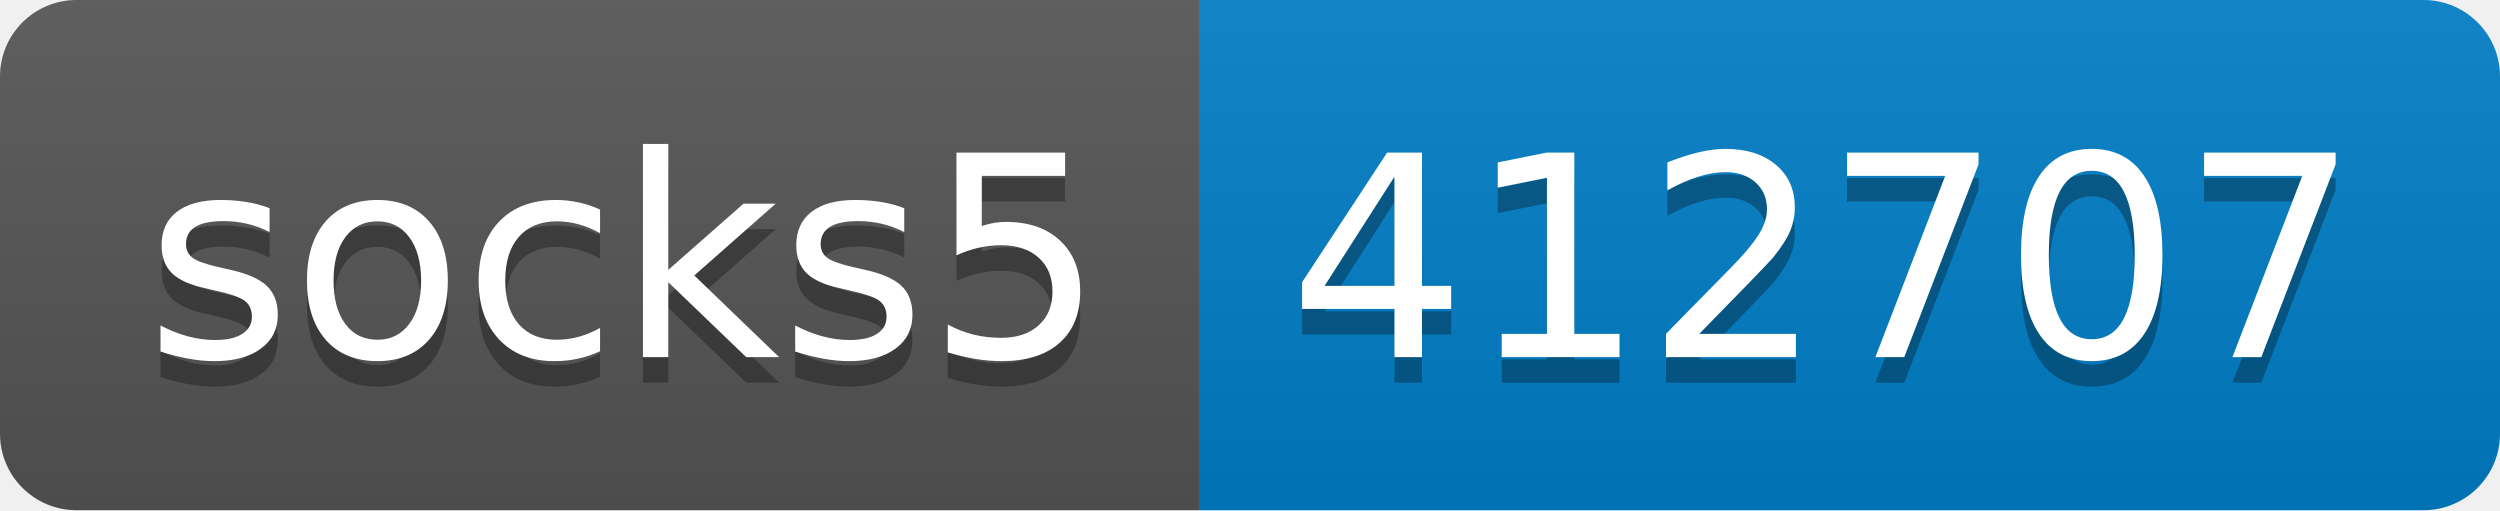
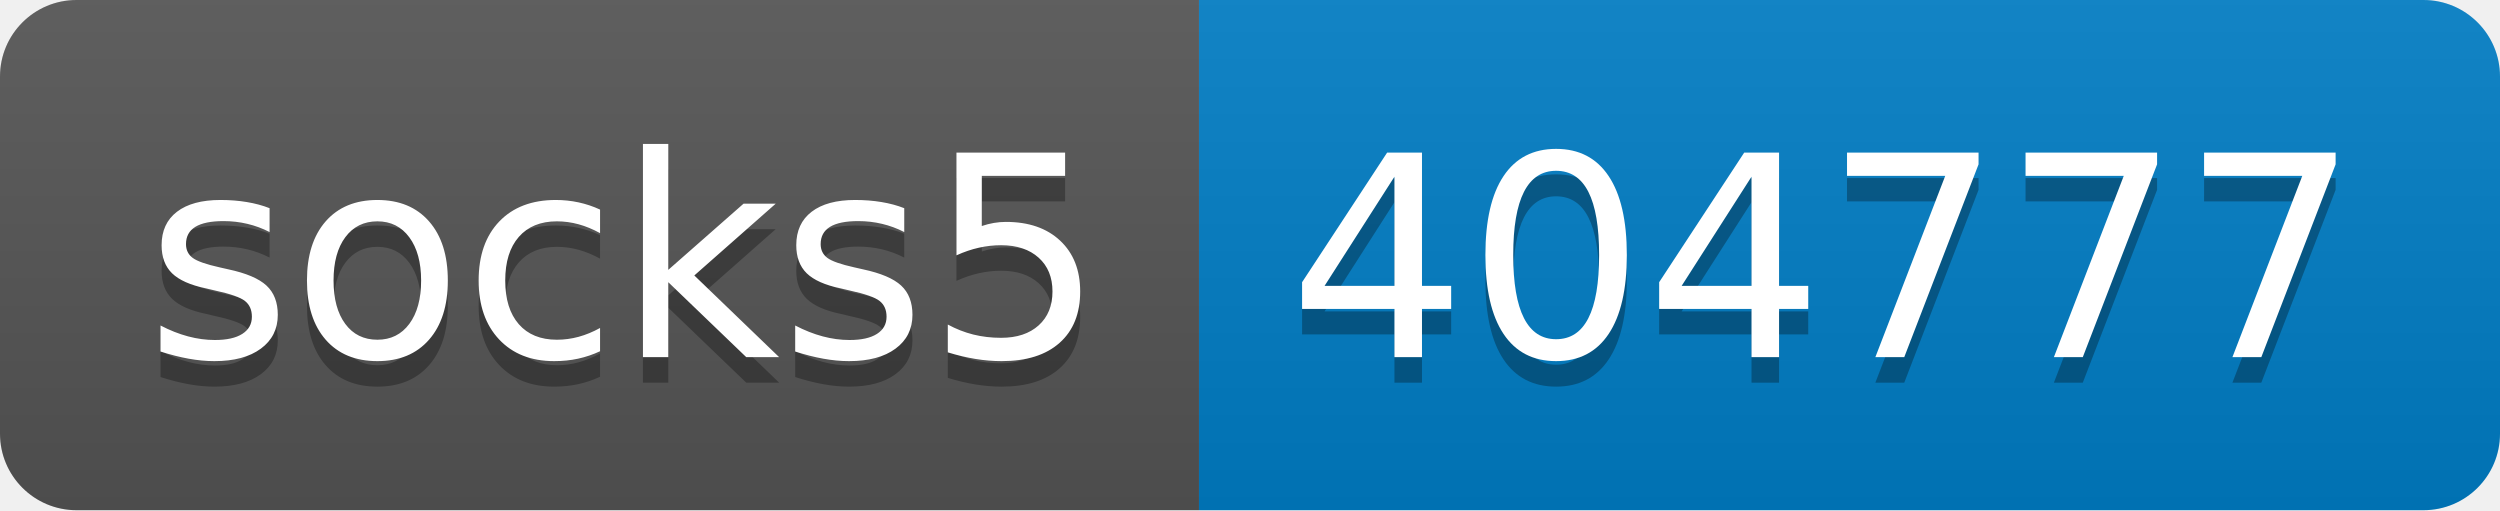
- <svg xmlns="http://www.w3.org/2000/svg" width="98" height="20" role="img" aria-label="socks5: 412707">
+ <svg xmlns="http://www.w3.org/2000/svg" width="98" height="20" role="img" aria-label="socks5: 404777">
  <linearGradient id="s" x2="0" y2="100%">
    <stop offset="0" stop-color="#bbb" stop-opacity=".1" />
    <stop offset="1" stop-opacity=".1" />
  </linearGradient>
  <clipPath id="r">
    <rect width="98" height="20" rx="3" fill="#fff" />
  </clipPath>
  <g clip-path="url(#r)">
    <rect width="47" height="20" fill="#555" />
    <rect x="47" width="51" height="20" fill="#007ec6" />
    <rect width="98" height="20" fill="url(#s)" />
  </g>
  <g fill="#fff" text-anchor="middle" font-family="Verdana,Geneva,DejaVu Sans,sans-serif" text-rendering="geometricPrecision" font-size="110">
    <text aria-hidden="true" x="245" y="150" fill="#010101" fill-opacity=".3" transform="scale(.1)" textLength="370">socks5</text>
    <text x="245" y="140" transform="scale(.1)" fill="#fff" textLength="370">socks5</text>
-     <text aria-hidden="true" x="715" y="150" fill="#010101" fill-opacity=".3" transform="scale(.1)" textLength="410">412707</text>
-     <text x="715" y="140" transform="scale(.1)" fill="#fff" textLength="410">412707</text>
+     <text aria-hidden="true" x="715" y="150" fill="#010101" fill-opacity=".3" transform="scale(.1)" textLength="410">404777</text>
+     <text x="715" y="140" transform="scale(.1)" fill="#fff" textLength="410">404777</text>
  </g>
</svg>
